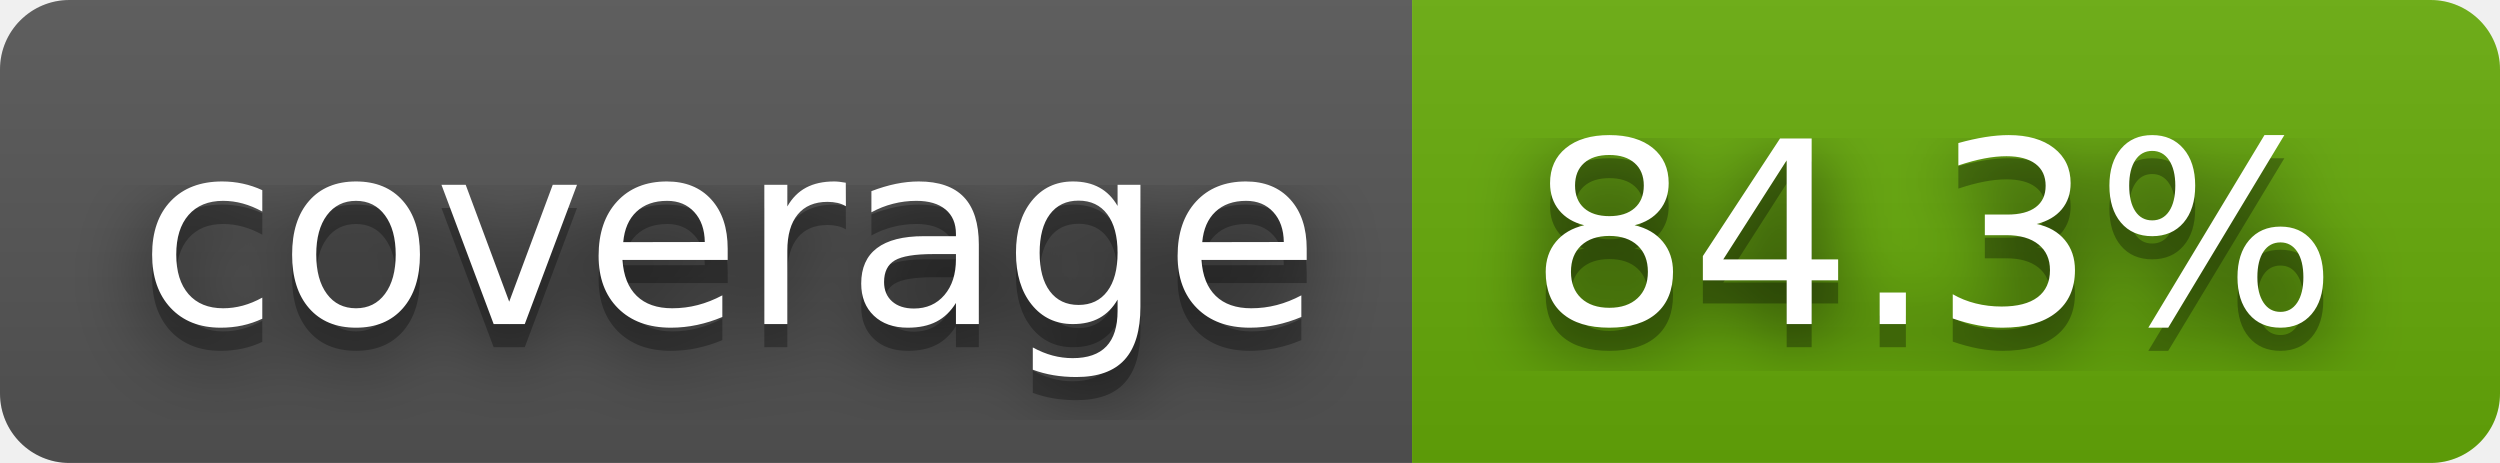
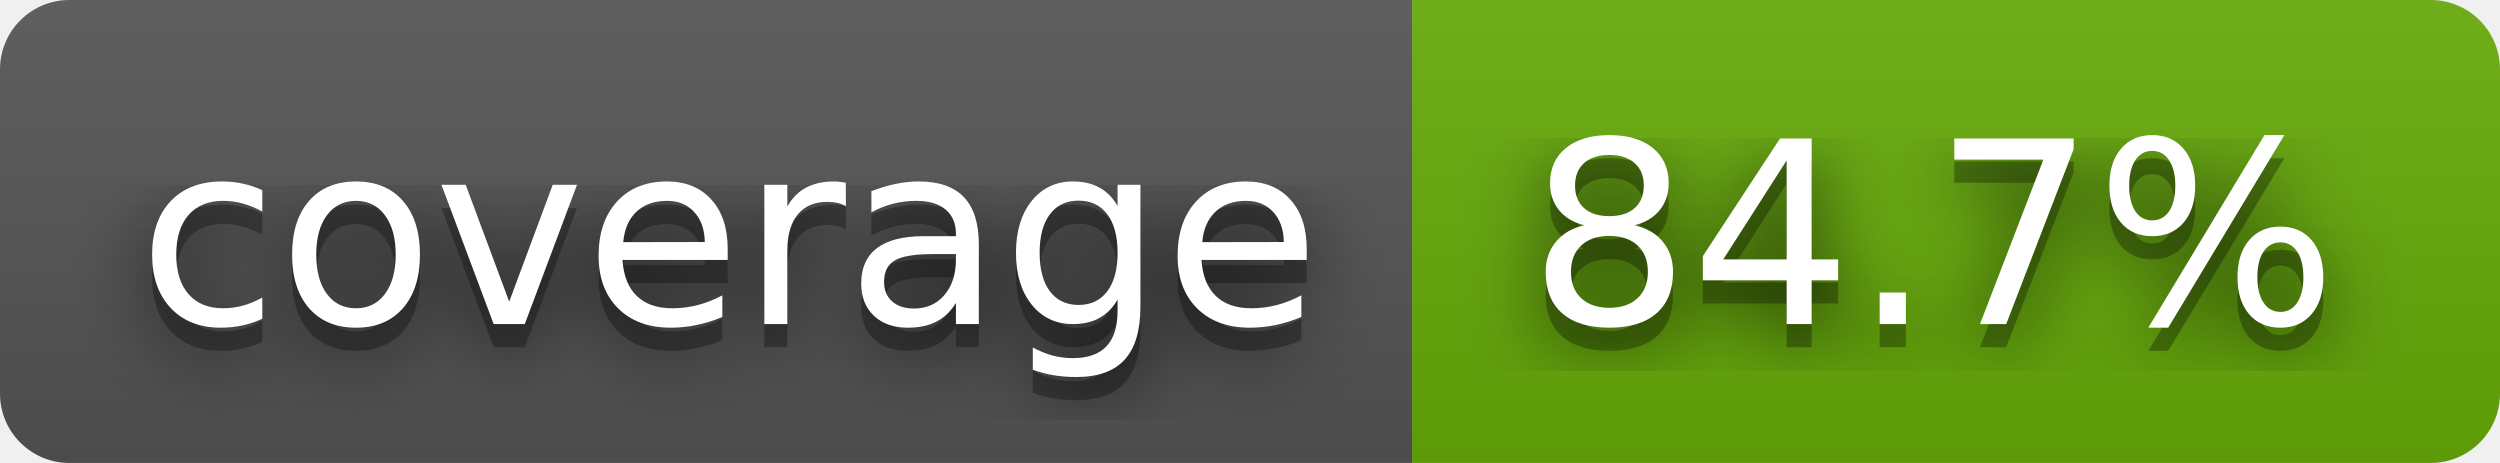
- <svg xmlns="http://www.w3.org/2000/svg" width="108" height="20" role="img" aria-label="coverage: 84.3%">
+ <svg xmlns="http://www.w3.org/2000/svg" width="108" height="20" role="img" aria-label="coverage: 84.7%">
  <filter id="blur">
    <feGaussianBlur stdDeviation="16" />
  </filter>
  <linearGradient id="s" x2="0" y2="100%">
    <stop offset="0" stop-color="#bbb" stop-opacity=".1" />
    <stop offset="1" stop-opacity=".1" />
  </linearGradient>
  <clipPath id="r">
    <rect width="108" height="20" rx="3" />
  </clipPath>
  <g clip-path="url(#r)">
    <rect width="61" height="20" fill="#555" />
    <rect x="61" width="47" height="20" fill="#67ac09" />
    <rect width="108" height="20" fill="url(#s)" />
  </g>
  <g fill="#fff" text-anchor="middle" font-family="Verdana,Geneva,DejaVu Sans,sans-serif" text-rendering="geometricPrecision" font-size="110">
    <g transform="scale(.1)">
      <g aria-hidden="true" fill="#010101">
        <text x="315" y="150" fill-opacity=".8" filter="url(#blur)" textLength="510">coverage</text>
        <text x="315" y="150" fill-opacity=".3" textLength="510">coverage</text>
      </g>
      <text x="315" y="140" textLength="510">coverage</text>
    </g>
    <g transform="scale(.1)">
      <g aria-hidden="true" fill="#010101">
-         <text x="835" y="150" fill-opacity=".8" filter="url(#blur)" textLength="370">84.3%</text>
-         <text x="835" y="150" fill-opacity=".3" textLength="370">84.3%</text>
+         <text x="835" y="150" fill-opacity=".8" filter="url(#blur)" textLength="370">84.7%</text>
+         <text x="835" y="150" fill-opacity=".3" textLength="370">84.7%</text>
      </g>
-       <text x="835" y="140" textLength="370">84.3%</text>
+       <text x="835" y="140" textLength="370">84.7%</text>
    </g>
  </g>
</svg>
